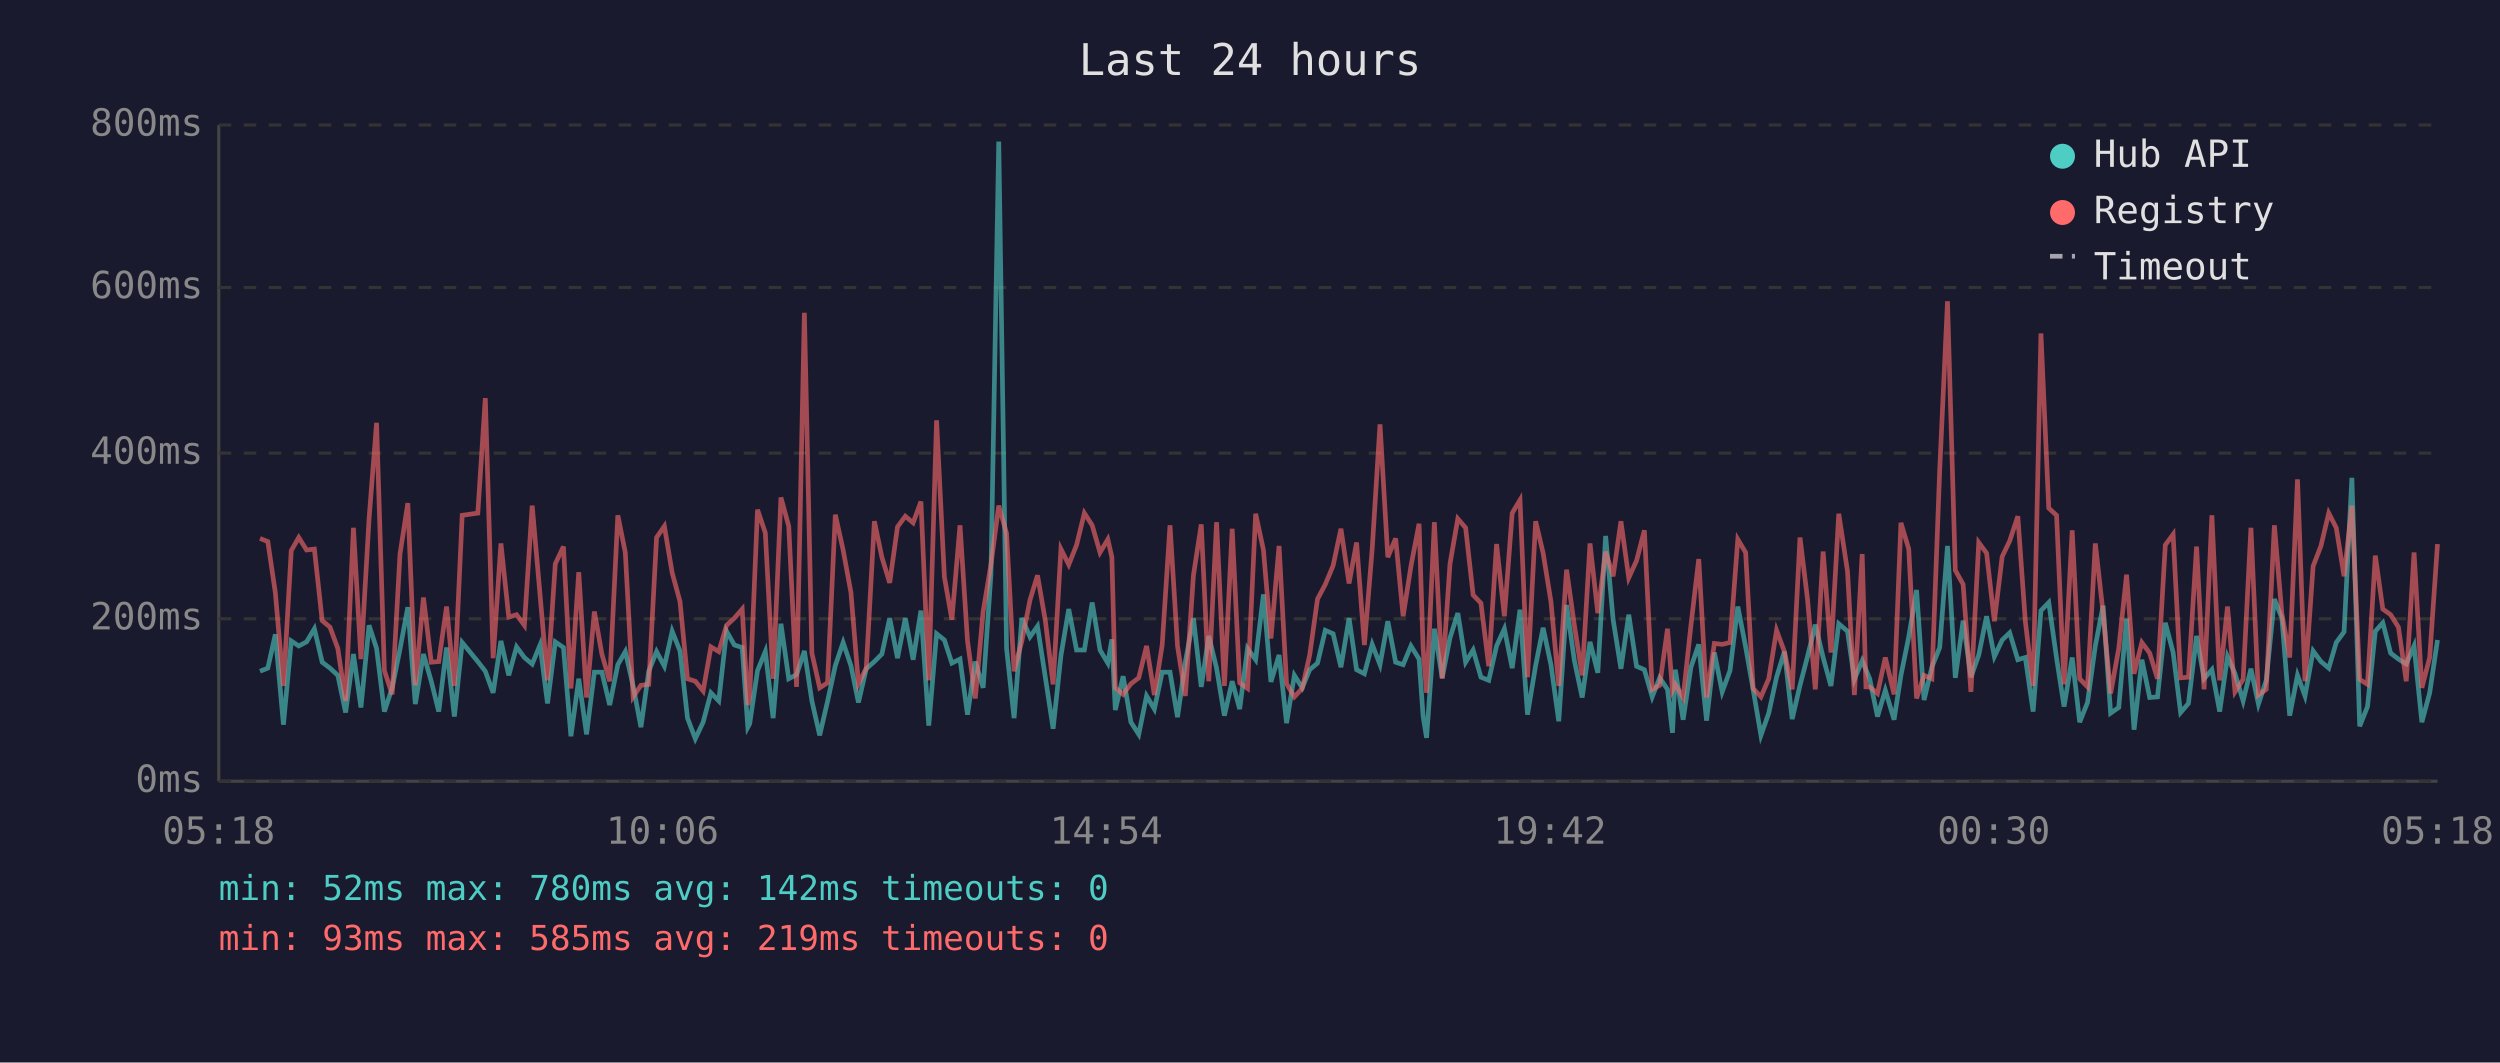
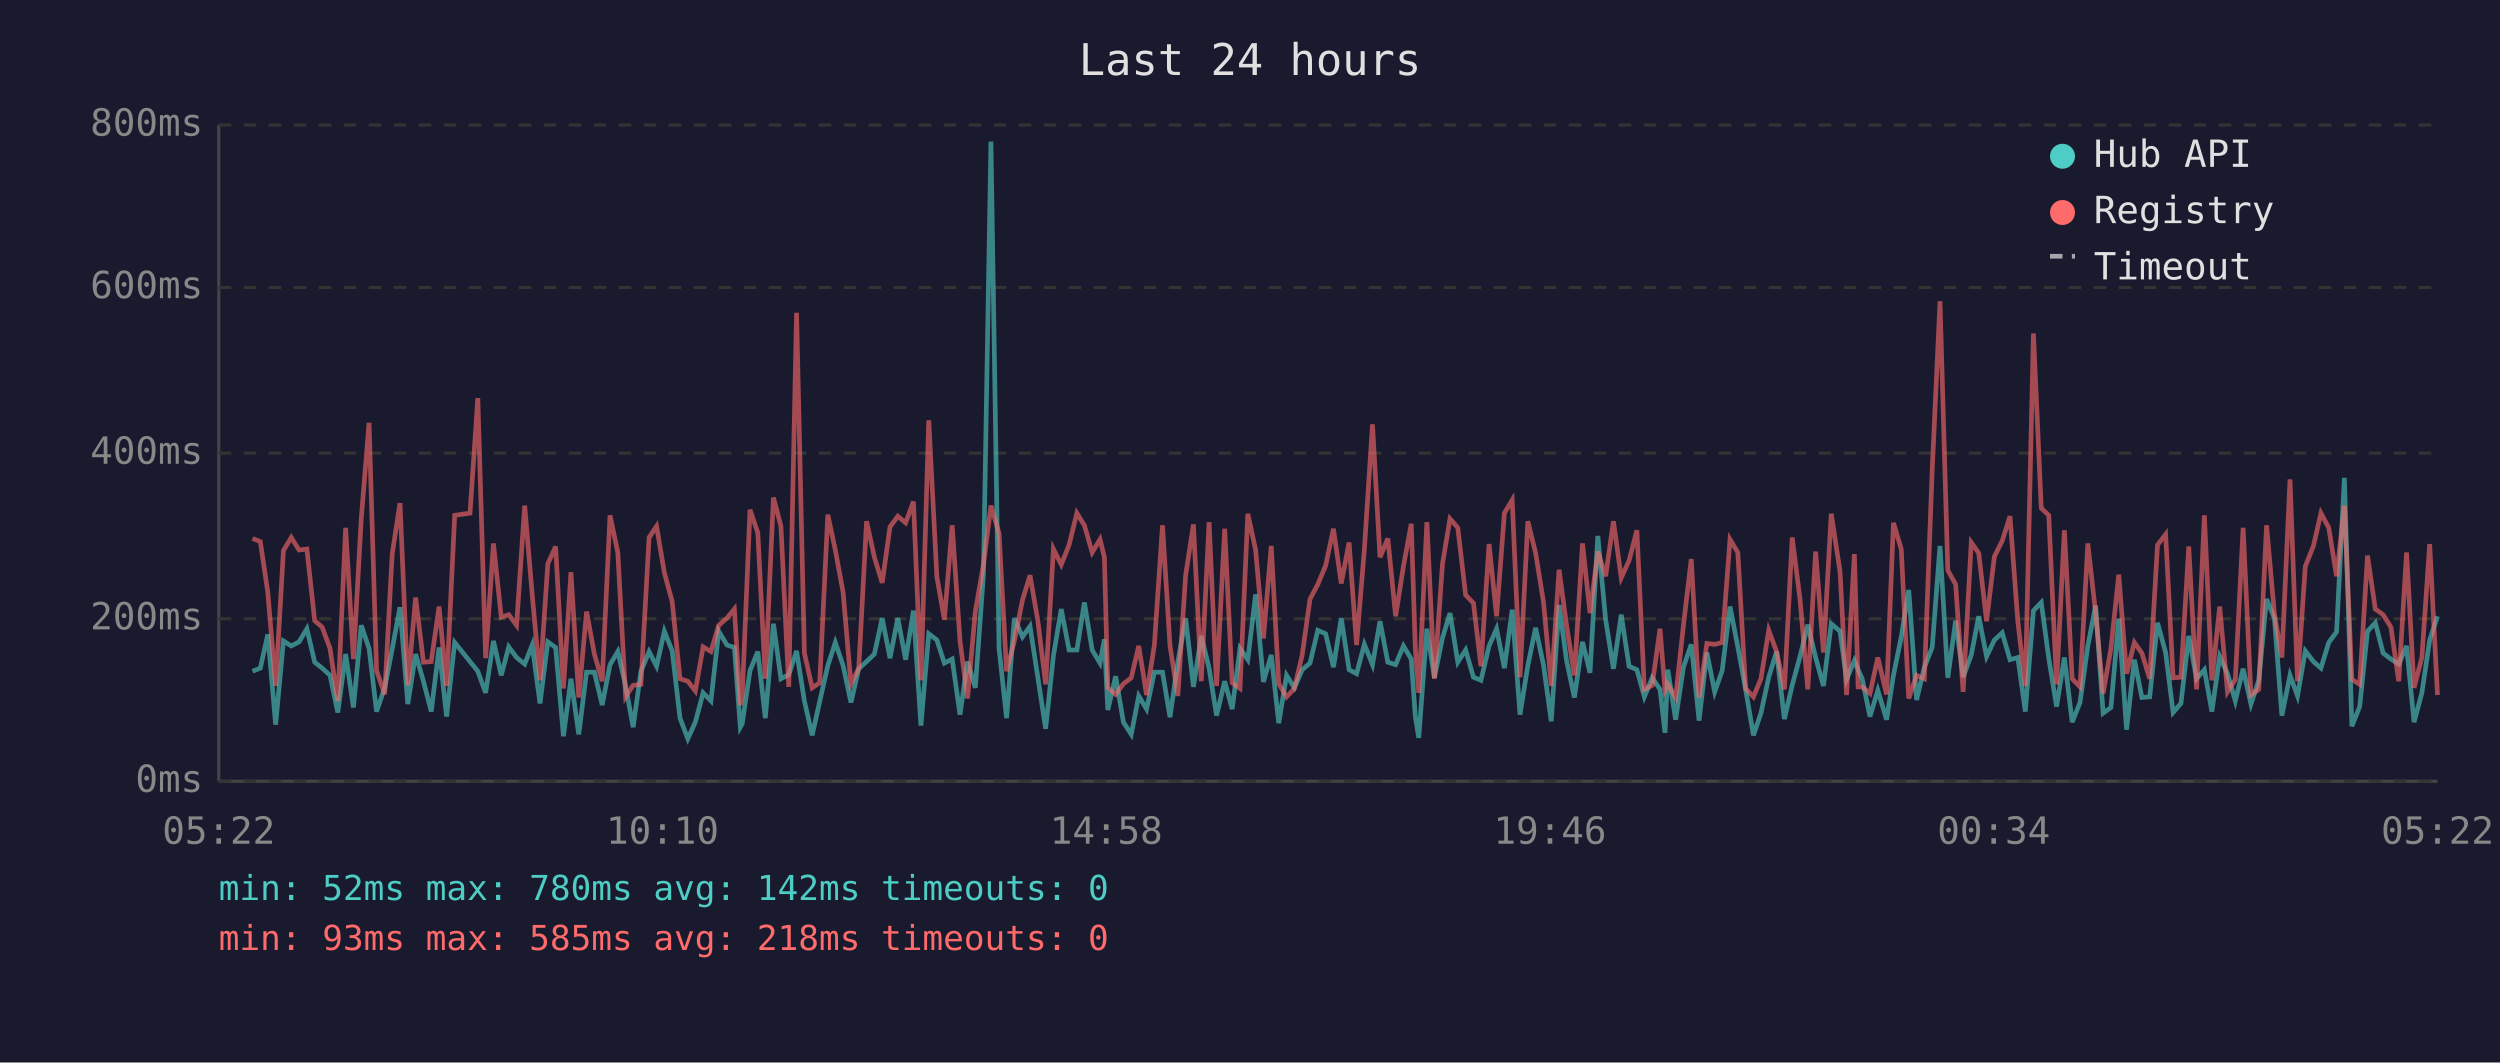
<svg xmlns="http://www.w3.org/2000/svg" viewBox="0 0 800 340" font-family="monospace" font-size="12">
  <rect width="800" height="340" fill="#1a1a2e" />
  <text x="400" y="24" fill="#e0e0e0" font-size="14" text-anchor="middle">Last 24 hours</text>
  <line x1="70" y1="40" x2="70" y2="250" stroke="#444" stroke-width="1" />
  <line x1="70" y1="250" x2="780" y2="250" stroke="#444" stroke-width="1" />
  <line x1="70" y1="250" x2="780" y2="250" stroke="#333" stroke-width="1" stroke-dasharray="4" />
  <text x="65" y="250" fill="#888" text-anchor="end" dominant-baseline="middle">0ms</text>
  <line x1="70" y1="198" x2="780" y2="198" stroke="#333" stroke-width="1" stroke-dasharray="4" />
  <text x="65" y="198" fill="#888" text-anchor="end" dominant-baseline="middle">200ms</text>
  <line x1="70" y1="145" x2="780" y2="145" stroke="#333" stroke-width="1" stroke-dasharray="4" />
  <text x="65" y="145" fill="#888" text-anchor="end" dominant-baseline="middle">400ms</text>
  <line x1="70" y1="92" x2="780" y2="92" stroke="#333" stroke-width="1" stroke-dasharray="4" />
  <text x="65" y="92" fill="#888" text-anchor="end" dominant-baseline="middle">600ms</text>
  <line x1="70" y1="40" x2="780" y2="40" stroke="#333" stroke-width="1" stroke-dasharray="4" />
  <text x="65" y="40" fill="#888" text-anchor="end" dominant-baseline="middle">800ms</text>
-   <text x="70" y="270" fill="#888" text-anchor="middle">05:18</text>
-   <text x="212" y="270" fill="#888" text-anchor="middle">10:06</text>
-   <text x="354" y="270" fill="#888" text-anchor="middle">14:54</text>
-   <text x="496" y="270" fill="#888" text-anchor="middle">19:42</text>
-   <text x="638" y="270" fill="#888" text-anchor="middle">00:30</text>
-   <text x="780" y="270" fill="#888" text-anchor="middle">05:18</text>
-   <polyline points="83.2,214.8 85.7,213.8 88.1,203.0 90.7,231.9 93.2,205.1 95.6,206.7 98.1,205.4 100.6,201.2 103.1,211.9 105.6,213.8 108.1,216.1 110.6,228.0 113.1,209.3 115.5,226.4 118.1,200.1 120.5,207.5 123.0,227.7 125.5,220.1 128.0,207.7 130.5,194.3 132.9,225.3 135.5,209.3 138.0,218.0 140.4,227.7 142.9,207.2 145.4,229.3 147.9,205.6 152.9,211.7 155.3,214.8 157.8,221.7 160.3,205.1 162.8,216.1 165.3,207.0 167.8,210.4 170.3,212.5 172.8,206.4 175.2,225.1 177.7,205.4 180.3,207.2 182.7,235.6 185.2,217.2 187.7,235.0 190.2,215.1 192.6,215.1 195.1,225.6 197.7,212.7 200.1,208.5 202.6,219.5 205.1,232.7 207.6,214.8 210.1,208.5 212.6,213.2 215.1,202.0 217.6,208.3 220.0,229.8 222.5,236.4 225.0,231.1 227.5,221.7 230.0,224.3 232.5,202.0 235.0,206.4 237.5,207.2 239.3,232.7 239.9,231.6 242.4,214.6 244.9,208.5 247.4,229.8 249.9,199.6 252.4,217.2 254.9,215.9 257.4,208.3 259.8,224.3 262.3,235.3 264.8,224.5 267.3,213.0 269.8,205.6 272.3,213.0 274.7,224.8 277.2,214.0 279.8,211.7 282.2,209.3 284.7,197.8 287.2,210.6 289.7,197.8 292.2,211.1 294.7,195.4 297.2,232.2 299.7,202.8 302.2,204.8 304.6,212.2 307.2,210.9 309.6,228.7 312.1,211.7 314.6,220.1 317.1,183.9 319.6,45.3 322.1,207.5 324.5,229.8 327.0,197.8 329.6,203.8 332.0,200.4 334.5,216.7 337.0,233.2 339.5,209.8 342.0,194.9 344.5,208.0 347.0,208.0 349.5,192.8 352.0,208.0 354.5,212.2 355.8,204.6 356.9,227.2 359.4,216.4 361.9,231.1 364.4,235.0 366.9,222.7 369.4,226.9 371.9,215.1 374.4,215.1 376.8,229.5 379.3,211.9 381.9,197.8 384.4,219.8 386.8,203.5 389.3,213.8 391.8,229.0 394.3,218.0 396.7,226.9 399.2,207.5 401.8,211.1 404.3,190.2 406.7,218.2 409.3,209.6 411.7,231.4 414.2,216.1 416.7,220.1 419.1,214.3 421.6,212.2 424.1,201.7 426.6,202.8 429.1,213.5 431.7,197.8 434.1,214.3 436.6,215.6 439.1,206.2 441.6,212.7 444.1,198.8 446.6,211.9 449.0,212.7 451.5,206.7 454.1,210.9 455.4,229.3 456.5,236.1 459.0,201.2 461.5,216.9 464.0,204.1 466.5,196.2 469.0,211.9 471.4,208.0 473.9,216.7 476.4,217.7 478.9,206.7 481.4,201.2 483.9,213.8 486.4,195.1 488.8,228.7 491.4,213.0 493.8,200.9 496.3,212.7 498.8,230.8 501.3,193.6 503.8,211.4 506.3,223.2 508.8,205.4 511.3,215.3 513.8,171.5 516.2,198.3 518.7,214.0 521.2,196.7 523.7,213.2 526.2,214.3 528.7,223.0 531.1,216.9 533.6,220.6 535.2,234.5 536.1,214.3 538.6,230.3 541.1,213.5 543.6,206.2 546.1,230.6 548.6,208.8 551.1,221.4 553.6,214.6 556.1,194.1 558.6,207.0 561.0,220.6 563.5,235.3 566.0,228.2 568.5,216.7 571.0,208.5 573.5,230.1 576.0,219.3 578.4,210.1 580.9,199.9 583.4,210.4 585.9,219.5 588.4,199.6 591.2,202.0 593.4,217.4 595.9,211.4 597.1,214.3 598.3,217.2 600.8,229.3 603.3,220.9 606.1,230.3 608.3,216.1 610.8,203.8 613.3,188.8 615.7,224.0 618.2,213.5 620.7,207.2 623.2,174.7 625.7,216.9 628.2,198.6 630.7,216.7 633.2,209.6 635.7,197.2 638.2,210.1 640.7,204.8 643.1,202.5 645.7,211.1 648.1,210.4 650.6,227.7 653.1,195.4 655.6,192.8 658.1,210.6 660.5,226.1 663.1,210.4 665.5,231.1 668.0,224.8 670.5,206.7 673.0,193.8 675.4,228.2 678.0,226.4 680.5,198.0 682.9,233.5 685.4,211.1 687.9,223.2 690.4,223.0 692.9,199.3 695.4,208.8 697.8,228.0 700.3,225.1 702.9,203.5 705.3,217.2 707.8,214.3 710.3,227.7 712.8,210.1 715.2,215.6 717.8,224.3 720.3,214.0 722.7,225.3 725.2,217.7 727.8,191.7 730.2,197.8 732.7,229.0 735.2,216.1 737.6,222.7 740.2,208.3 742.7,211.7 745.2,213.8 747.6,205.6 750.1,202.2 752.6,152.9 755.1,232.4 757.6,226.1 760.1,202.0 762.5,199.3 765.0,209.0 767.5,210.9 770.0,212.5 772.5,206.7 775.0,231.1 777.5,221.7 780.0,204.8" fill="none" stroke="#4ecdc4" stroke-width="1.5" opacity="0.6" />
-   <polyline points="83.2,172.3 85.7,173.3 88.1,189.6 90.7,219.5 93.2,176.2 95.6,172.0 98.1,176.0 100.6,175.7 103.1,198.6 105.6,200.7 108.1,207.5 110.6,224.3 113.1,168.9 115.5,210.9 118.1,166.0 120.5,135.3 123.0,214.6 125.5,222.2 128.0,177.3 130.5,161.0 132.9,219.3 135.5,191.2 138.0,211.9 140.4,211.7 142.9,194.1 145.4,219.5 147.9,164.9 152.9,164.2 155.3,127.4 157.8,210.6 160.3,173.9 162.8,197.5 165.3,196.7 167.8,200.1 170.3,161.8 172.8,190.2 175.2,217.7 177.7,180.4 180.3,174.9 182.7,220.3 185.2,183.1 187.7,223.2 190.2,195.7 192.6,209.3 195.1,218.0 197.7,164.9 200.1,176.8 202.6,223.0 205.1,219.3 207.6,219.0 210.1,172.0 212.6,168.4 215.1,183.3 217.6,192.5 220.0,217.2 222.5,218.0 225.0,221.1 227.5,207.0 230.0,208.5 232.5,200.1 235.0,197.8 237.5,194.9 239.3,225.6 239.9,223.0 242.4,163.1 244.9,170.5 247.4,217.2 249.9,159.2 252.4,168.4 254.9,219.8 257.4,100.1 259.8,209.0 262.3,220.1 264.8,218.5 267.3,164.7 269.8,176.0 272.3,189.6 274.7,218.8 277.2,213.8 279.8,166.8 282.2,178.3 284.7,186.5 287.2,168.6 289.7,165.2 292.2,167.3 294.7,160.5 297.2,217.7 299.7,134.5 302.2,184.6 304.6,198.3 307.2,168.1 309.6,205.1 312.1,223.5 314.6,195.7 317.1,180.7 319.6,161.8 322.1,170.7 324.5,214.8 327.0,205.1 329.6,192.0 332.0,184.1 334.5,198.6 337.0,219.0 339.5,175.7 342.0,180.7 344.5,174.4 347.0,164.2 349.5,168.1 352.0,176.8 354.5,172.6 355.8,178.3 356.9,220.1 359.4,222.2 361.9,218.8 364.4,216.9 366.9,206.7 369.4,222.4 371.9,206.4 374.4,168.1 376.8,206.7 379.3,222.7 381.9,184.1 384.4,167.8 386.8,218.0 389.3,167.1 391.8,219.5 394.3,169.2 396.7,218.5 399.2,220.3 401.8,164.4 404.3,176.0 406.7,204.3 409.3,174.7 411.7,218.8 414.2,223.0 416.7,220.3 419.1,209.6 421.6,191.7 424.1,187.0 426.6,181.0 429.1,169.2 431.7,186.7 434.1,173.6 436.6,206.4 439.1,175.7 441.6,135.8 444.1,178.3 446.6,172.3 449.0,197.2 451.5,181.2 454.1,167.6 455.4,207.5 456.5,221.7 459.0,167.1 461.5,217.2 464.0,180.4 466.5,166.0 469.0,168.9 471.4,190.4 473.9,193.0 476.4,213.2 478.9,174.1 481.4,197.2 483.9,164.2 486.4,160.0 488.8,216.7 491.4,166.8 493.8,177.0 496.3,192.5 498.8,219.5 501.3,182.3 503.8,200.1 506.3,216.1 508.8,173.9 511.3,196.2 513.8,176.5 516.2,184.4 518.7,166.8 521.2,184.9 523.7,179.4 526.2,169.7 528.7,220.6 531.1,219.3 533.6,201.2 535.2,220.9 536.1,219.0 538.6,223.2 541.1,200.1 543.6,178.9 546.1,223.2 548.6,205.9 551.1,206.2 553.6,205.6 556.1,172.6 558.6,176.8 561.0,220.3 563.5,223.0 566.0,217.2 568.5,201.7 571.0,208.5 573.5,220.6 576.0,172.0 578.4,191.7 580.9,220.6 583.4,176.5 585.9,208.8 588.4,164.4 591.2,182.8 593.4,222.4 595.9,177.3 597.1,219.8 598.3,219.8 600.8,221.9 603.3,210.4 606.1,222.2 608.3,167.3 610.8,175.7 613.3,223.5 615.7,216.1 618.2,217.2 620.7,150.5 623.2,96.4 625.7,182.5 628.2,187.0 630.7,221.4 633.2,173.6 635.7,177.0 638.2,198.8 640.7,178.1 643.1,173.1 645.7,165.2 648.1,198.8 650.6,219.5 653.1,106.7 655.6,162.6 658.1,164.9 660.5,219.0 663.1,169.7 665.5,217.2 668.0,219.8 670.5,173.9 673.0,196.2 675.4,221.9 678.0,207.5 680.5,183.9 682.9,215.6 685.4,205.6 687.9,209.0 690.4,217.2 692.9,174.4 695.4,171.0 697.8,216.9 700.3,216.7 702.9,174.9 705.3,220.6 707.8,164.9 710.3,217.7 712.8,194.1 715.2,221.4 717.8,217.4 720.3,168.9 722.7,222.4 725.2,220.6 727.8,168.1 730.2,196.4 732.7,210.4 735.2,153.4 737.6,218.0 740.2,181.2 742.7,174.7 745.2,164.2 747.6,168.9 750.1,184.4 752.6,161.8 755.1,217.4 757.6,219.0 760.1,177.8 762.5,194.9 765.0,196.7 767.5,200.7 770.0,218.0 772.5,176.8 775.0,220.1 777.5,210.4 780.0,174.1" fill="none" stroke="#ff6b6b" stroke-width="1.5" opacity="0.6" />
+   <text x="70" y="270" fill="#888" text-anchor="middle">05:22</text>
+   <text x="212" y="270" fill="#888" text-anchor="middle">10:10</text>
+   <text x="354" y="270" fill="#888" text-anchor="middle">14:58</text>
+   <text x="496" y="270" fill="#888" text-anchor="middle">19:46</text>
+   <text x="638" y="270" fill="#888" text-anchor="middle">00:34</text>
+   <text x="780" y="270" fill="#888" text-anchor="middle">05:22</text>
+   <polyline points="80.8,214.8 83.3,213.8 85.7,203.0 88.2,231.9 90.7,205.1 93.2,206.7 95.7,205.4 98.2,201.2 100.7,211.9 103.1,213.8 105.6,216.1 108.1,228.0 110.6,209.3 113.1,226.4 115.6,200.1 118.1,207.5 120.5,227.7 123.1,220.1 125.5,207.7 128.0,194.3 130.5,225.3 133.0,209.3 135.5,218.0 138.0,227.7 140.5,207.2 142.9,229.3 145.5,205.6 150.4,211.7 152.9,214.8 155.4,221.7 157.9,205.1 160.4,216.1 162.8,207.0 165.3,210.4 167.9,212.5 170.3,206.4 172.8,225.1 175.3,205.4 177.8,207.2 180.3,235.6 182.7,217.2 185.2,235.0 187.7,215.1 190.2,215.1 192.7,225.6 195.2,212.7 197.7,208.5 200.2,219.5 202.6,232.7 205.1,214.8 207.7,208.5 210.1,213.2 212.6,202.0 215.1,208.3 217.6,229.8 220.1,236.4 222.5,231.1 225.0,221.7 227.5,224.3 230.0,202.0 232.6,206.4 235.0,207.2 236.9,232.7 237.5,231.6 240.0,214.6 242.5,208.5 244.9,229.8 247.5,199.6 249.9,217.2 252.4,215.9 254.9,208.3 257.4,224.3 259.9,235.3 262.3,224.5 264.9,213.0 267.3,205.6 269.8,213.0 272.3,224.8 274.8,214.0 277.3,211.7 279.8,209.3 282.3,197.8 284.8,210.6 287.3,197.8 289.8,211.1 292.3,195.4 294.7,232.2 297.2,202.8 299.8,204.8 302.2,212.2 304.7,210.9 307.2,228.7 309.6,211.7 312.1,220.1 314.7,183.9 317.1,45.3 319.7,207.5 322.1,229.8 324.6,197.8 327.2,203.8 329.6,200.4 332.1,216.7 334.6,233.2 337.1,209.8 339.6,194.9 342.1,208.0 344.6,208.0 347.0,192.8 349.5,208.0 352.0,212.2 353.4,204.6 354.5,227.2 357.0,216.4 359.5,231.1 362.0,235.0 364.4,222.7 366.9,226.9 369.4,215.1 372.0,215.1 374.4,229.5 376.9,211.9 379.4,197.8 381.9,219.8 384.4,203.5 386.9,213.8 389.3,229.0 391.9,218.0 394.3,226.9 396.8,207.5 399.3,211.1 401.8,190.2 404.3,218.2 406.8,209.6 409.2,231.4 411.7,216.1 414.2,220.1 416.7,214.3 419.2,212.2 421.7,201.7 424.2,202.8 426.7,213.5 429.2,197.8 431.7,214.3 434.1,215.6 436.6,206.2 439.2,212.7 441.6,198.8 444.1,211.9 446.6,212.7 449.1,206.7 451.6,210.9 452.9,229.3 454.0,236.1 456.6,201.2 459.0,216.9 461.6,204.1 464.0,196.2 466.5,211.9 469.0,208.0 471.5,216.7 473.9,217.7 476.5,206.7 478.9,201.2 481.4,213.8 483.9,195.1 486.4,228.7 488.9,213.0 491.4,200.9 493.9,212.7 496.4,230.8 498.9,193.6 501.3,211.4 503.8,223.2 506.4,205.4 508.8,215.3 511.3,171.5 513.8,198.3 516.3,214.0 518.8,196.7 521.3,213.2 523.8,214.3 526.2,223.0 528.7,216.9 531.2,220.6 532.8,234.5 533.7,214.3 536.2,230.3 538.7,213.5 541.2,206.2 543.7,230.6 546.2,208.8 548.7,221.4 551.1,214.6 553.6,194.1 556.1,207.0 558.6,220.6 561.1,235.3 563.5,228.2 566.0,216.7 568.5,208.5 571.0,230.1 573.5,219.3 576.0,210.1 578.5,199.9 581.0,210.4 583.5,219.5 586.0,199.6 588.8,202.0 590.9,217.4 593.4,211.4 594.6,214.3 595.9,217.2 598.4,229.3 600.9,220.9 603.7,230.3 605.9,216.1 608.4,203.8 610.8,188.8 613.3,224.0 615.8,213.5 618.3,207.2 620.8,174.7 623.3,216.9 625.8,198.6 628.2,216.7 630.8,209.6 633.2,197.2 635.7,210.1 638.2,204.8 640.7,202.5 643.2,211.1 645.7,210.4 648.1,227.7 650.7,195.4 653.2,192.8 655.6,210.6 658.1,226.1 660.6,210.4 663.1,231.1 665.6,224.8 668.1,206.7 670.6,193.8 673.0,228.2 675.5,226.4 678.0,198.0 680.5,233.5 683.0,211.1 685.4,223.2 687.9,223.0 690.4,199.3 693.0,208.8 695.4,228.0 697.9,225.1 700.4,203.5 702.9,217.2 705.4,214.3 707.8,227.7 710.3,210.1 712.8,215.6 715.3,224.3 717.8,214.0 720.3,225.3 722.8,217.7 725.3,191.7 727.8,197.8 730.2,229.0 732.8,216.1 735.2,222.7 737.7,208.3 740.3,211.7 742.7,213.8 745.2,205.6 747.7,202.2 750.2,152.9 752.6,232.4 755.1,226.1 757.6,202.0 760.1,199.3 762.6,209.0 765.1,210.9 767.6,212.5 770.1,206.7 772.5,231.1 775.0,221.7 777.5,204.8 780.0,197.2" fill="none" stroke="#4ecdc4" stroke-width="1.5" opacity="0.6" />
+   <polyline points="80.8,172.3 83.3,173.3 85.7,189.6 88.2,219.5 90.7,176.2 93.2,172.0 95.7,176.0 98.2,175.7 100.7,198.6 103.1,200.7 105.6,207.5 108.1,224.3 110.6,168.9 113.1,210.9 115.6,166.0 118.1,135.3 120.5,214.6 123.1,222.2 125.5,177.3 128.0,161.0 130.5,219.3 133.0,191.2 135.5,211.9 138.0,211.7 140.5,194.1 142.9,219.5 145.5,164.9 150.4,164.2 152.9,127.4 155.4,210.6 157.9,173.9 160.4,197.5 162.8,196.7 165.3,200.1 167.9,161.8 170.3,190.2 172.8,217.7 175.3,180.4 177.8,174.9 180.3,220.3 182.7,183.1 185.2,223.2 187.7,195.7 190.2,209.3 192.7,218.0 195.2,164.9 197.7,176.8 200.2,223.0 202.6,219.3 205.1,219.0 207.7,172.0 210.1,168.4 212.6,183.3 215.1,192.5 217.6,217.2 220.1,218.0 222.5,221.1 225.0,207.0 227.5,208.5 230.0,200.1 232.6,197.8 235.0,194.9 236.9,225.6 237.5,223.0 240.0,163.1 242.5,170.5 244.9,217.2 247.5,159.2 249.9,168.4 252.4,219.8 254.9,100.1 257.4,209.0 259.9,220.1 262.3,218.5 264.9,164.7 267.3,176.0 269.8,189.6 272.3,218.8 274.8,213.8 277.3,166.8 279.8,178.3 282.3,186.5 284.8,168.6 287.3,165.2 289.8,167.3 292.3,160.5 294.7,217.7 297.2,134.5 299.8,184.6 302.2,198.3 304.7,168.1 307.2,205.1 309.6,223.5 312.1,195.7 314.7,180.7 317.1,161.8 319.7,170.7 322.1,214.8 324.6,205.1 327.2,192.0 329.6,184.1 332.1,198.6 334.6,219.0 337.1,175.7 339.6,180.7 342.1,174.4 344.6,164.2 347.0,168.1 349.5,176.8 352.0,172.6 353.4,178.3 354.5,220.1 357.0,222.2 359.5,218.8 362.0,216.9 364.4,206.7 366.9,222.4 369.4,206.4 372.0,168.1 374.4,206.7 376.9,222.7 379.4,184.1 381.9,167.8 384.4,218.0 386.9,167.1 389.3,219.5 391.9,169.2 394.3,218.5 396.8,220.3 399.3,164.4 401.8,176.0 404.3,204.3 406.8,174.7 409.2,218.8 411.7,223.0 414.2,220.3 416.7,209.6 419.2,191.7 421.7,187.0 424.2,181.0 426.7,169.2 429.2,186.7 431.7,173.6 434.1,206.4 436.6,175.7 439.2,135.8 441.6,178.3 444.1,172.3 446.6,197.2 449.1,181.2 451.6,167.6 452.9,207.5 454.0,221.7 456.6,167.1 459.0,217.2 461.6,180.4 464.0,166.0 466.5,168.9 469.0,190.4 471.5,193.0 473.9,213.2 476.5,174.1 478.9,197.2 481.4,164.2 483.9,160.0 486.4,216.7 488.9,166.8 491.4,177.0 493.9,192.5 496.4,219.5 498.9,182.3 501.3,200.1 503.8,216.1 506.4,173.9 508.8,196.2 511.3,176.5 513.8,184.4 516.3,166.8 518.8,184.9 521.3,179.4 523.8,169.7 526.2,220.6 528.7,219.3 531.2,201.2 532.8,220.9 533.7,219.0 536.2,223.2 538.7,200.1 541.2,178.9 543.7,223.2 546.2,205.9 548.7,206.2 551.1,205.6 553.6,172.6 556.1,176.8 558.6,220.3 561.1,223.0 563.5,217.2 566.0,201.7 568.5,208.5 571.0,220.6 573.5,172.0 576.0,191.7 578.5,220.6 581.0,176.5 583.5,208.8 586.0,164.4 588.8,182.8 590.9,222.4 593.4,177.3 594.6,219.8 595.9,219.8 598.4,221.9 600.9,210.4 603.7,222.2 605.9,167.3 608.4,175.7 610.8,223.5 613.3,216.1 615.8,217.2 618.3,150.5 620.8,96.4 623.3,182.5 625.8,187.0 628.2,221.4 630.8,173.6 633.2,177.0 635.7,198.8 638.2,178.1 640.7,173.1 643.2,165.2 645.7,198.8 648.1,219.5 650.7,106.7 653.2,162.6 655.6,164.9 658.1,219.0 660.6,169.7 663.1,217.2 665.6,219.8 668.1,173.9 670.6,196.2 673.0,221.9 675.5,207.5 678.0,183.9 680.5,215.6 683.0,205.6 685.4,209.0 687.9,217.2 690.4,174.4 693.0,171.0 695.4,216.9 697.9,216.7 700.4,174.9 702.9,220.6 705.4,164.9 707.8,217.7 710.3,194.1 712.8,221.4 715.3,217.4 717.8,168.9 720.3,222.4 722.8,220.6 725.3,168.1 727.8,196.4 730.2,210.4 732.8,153.4 735.2,218.0 737.7,181.2 740.3,174.7 742.7,164.2 745.2,168.9 747.7,184.4 750.2,161.8 752.6,217.4 755.1,219.0 757.6,177.8 760.1,194.9 762.6,196.7 765.1,200.7 767.6,218.0 770.1,176.8 772.5,220.1 775.0,210.4 777.5,174.1 780.0,222.4" fill="none" stroke="#ff6b6b" stroke-width="1.5" opacity="0.6" />
  <circle cx="660" cy="50" r="4" fill="#4ecdc4" />
  <text x="670" y="50" fill="#e0e0e0" dominant-baseline="middle">Hub API</text>
  <circle cx="660" cy="68" r="4" fill="#ff6b6b" />
  <text x="670" y="68" fill="#e0e0e0" dominant-baseline="middle">Registry</text>
  <line x1="656" y1="82" x2="664" y2="82" stroke="#e0e0e0" stroke-width="1.5" stroke-dasharray="4,3" opacity="0.7" />
  <text x="670" y="86" fill="#e0e0e0" dominant-baseline="middle">Timeout</text>
  <text x="70" y="288" fill="#4ecdc4" font-size="11">min: 52ms  max: 780ms  avg: 142ms  timeouts: 0</text>
-   <text x="70" y="304" fill="#ff6b6b" font-size="11">min: 93ms  max: 585ms  avg: 219ms  timeouts: 0</text>
+   <text x="70" y="304" fill="#ff6b6b" font-size="11">min: 93ms  max: 585ms  avg: 218ms  timeouts: 0</text>
</svg>
